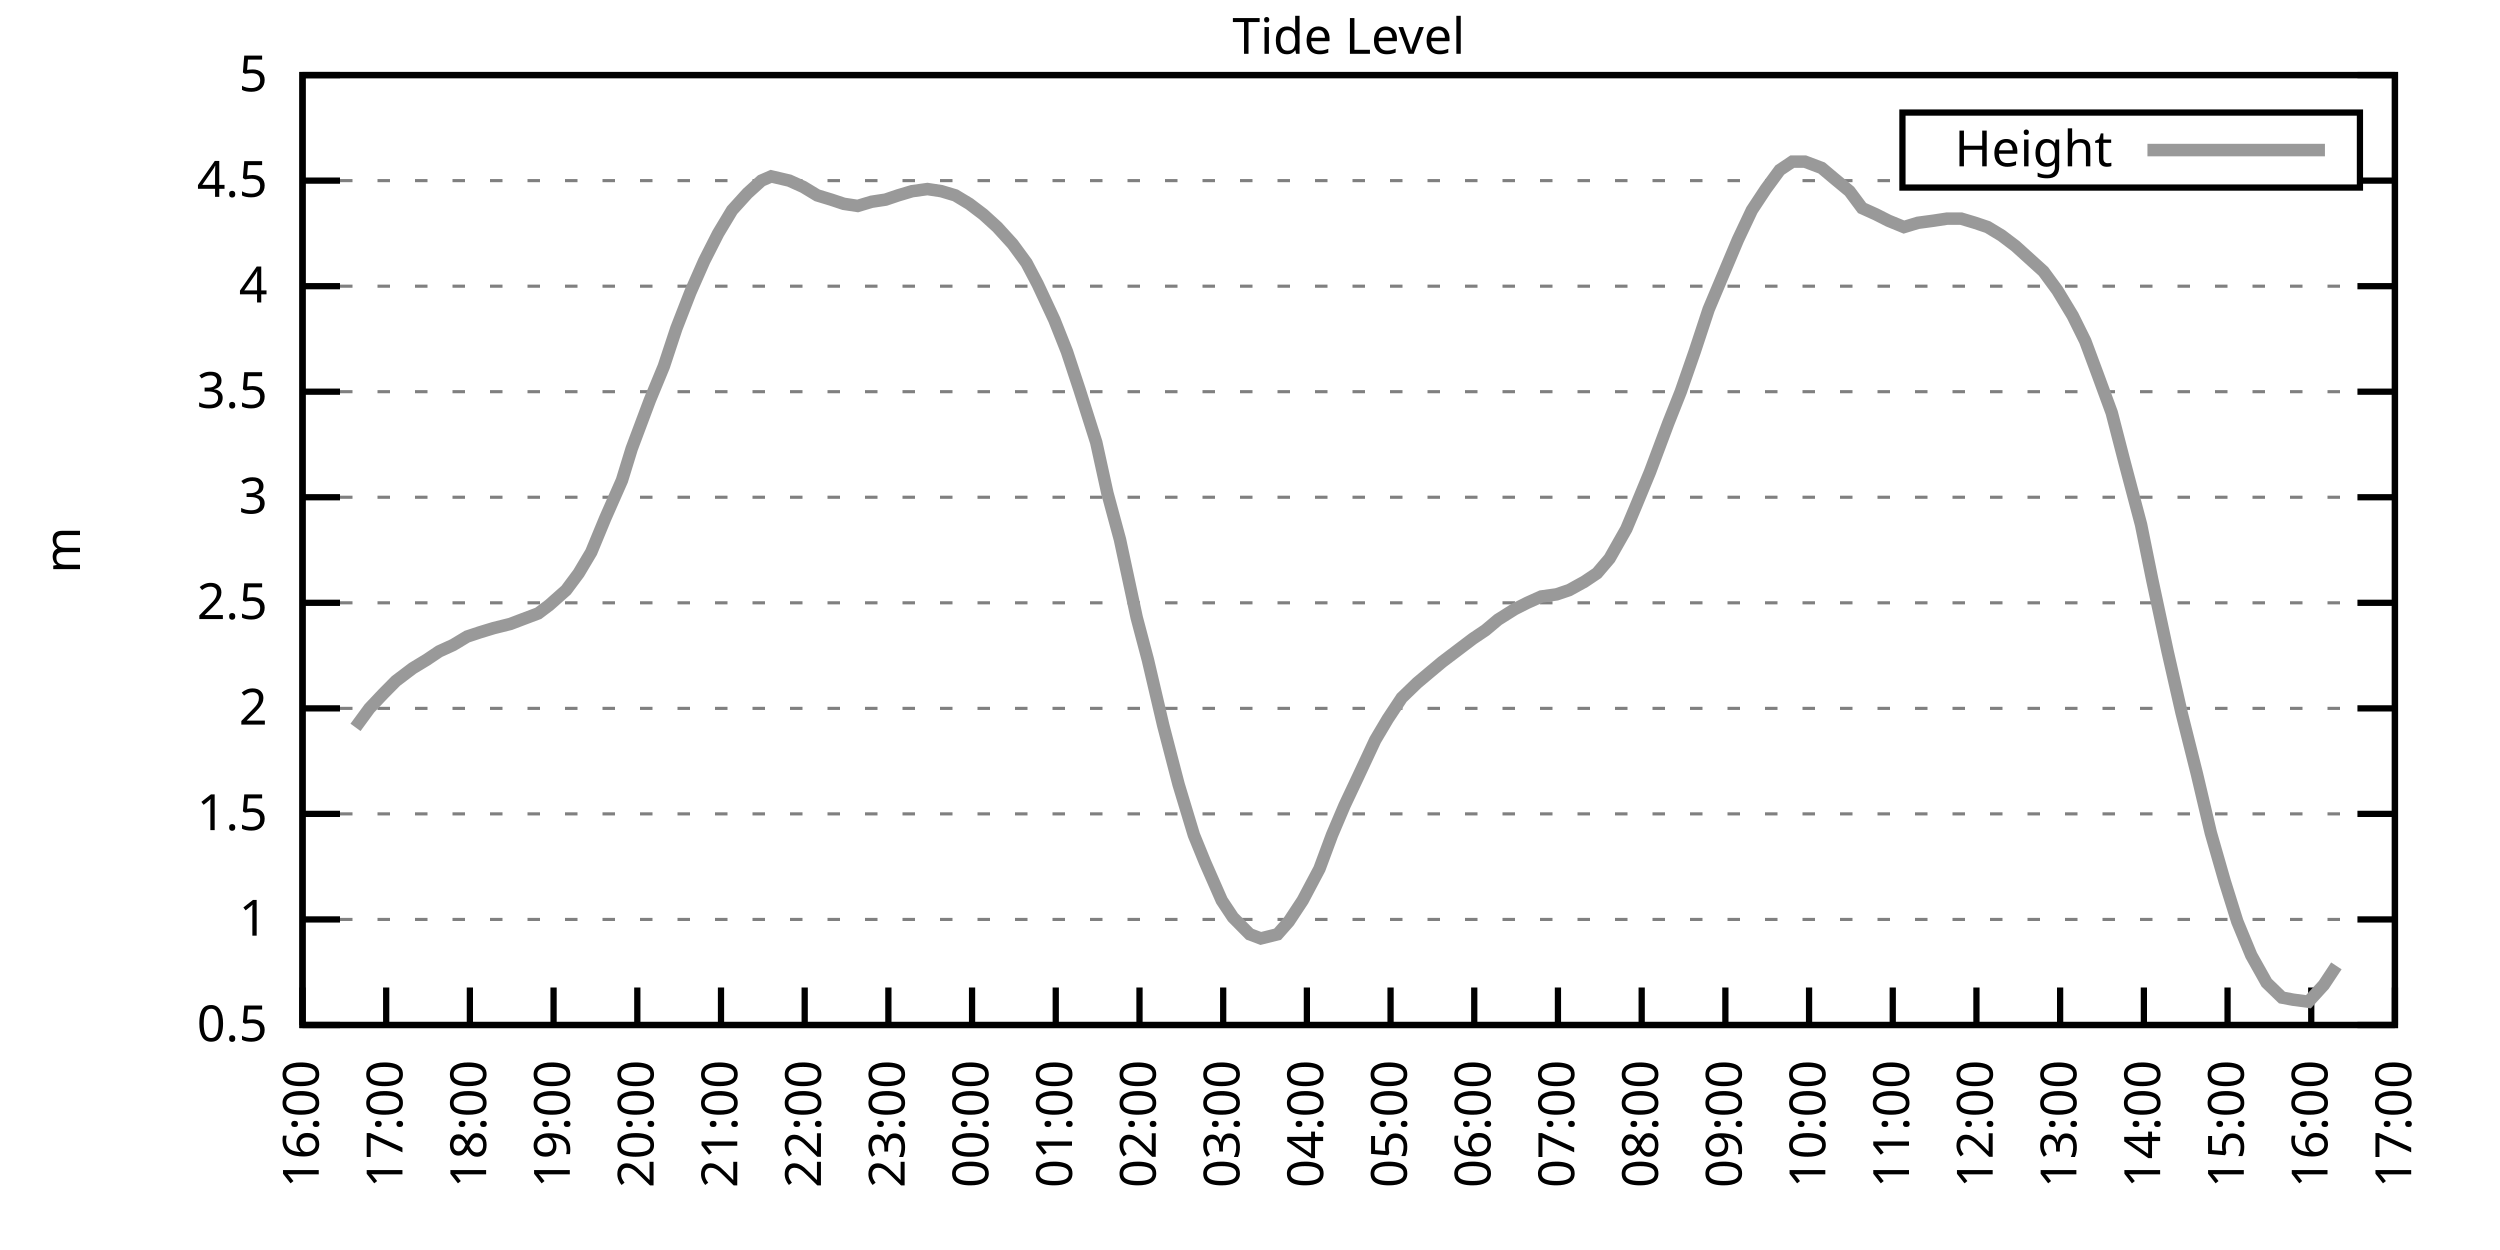
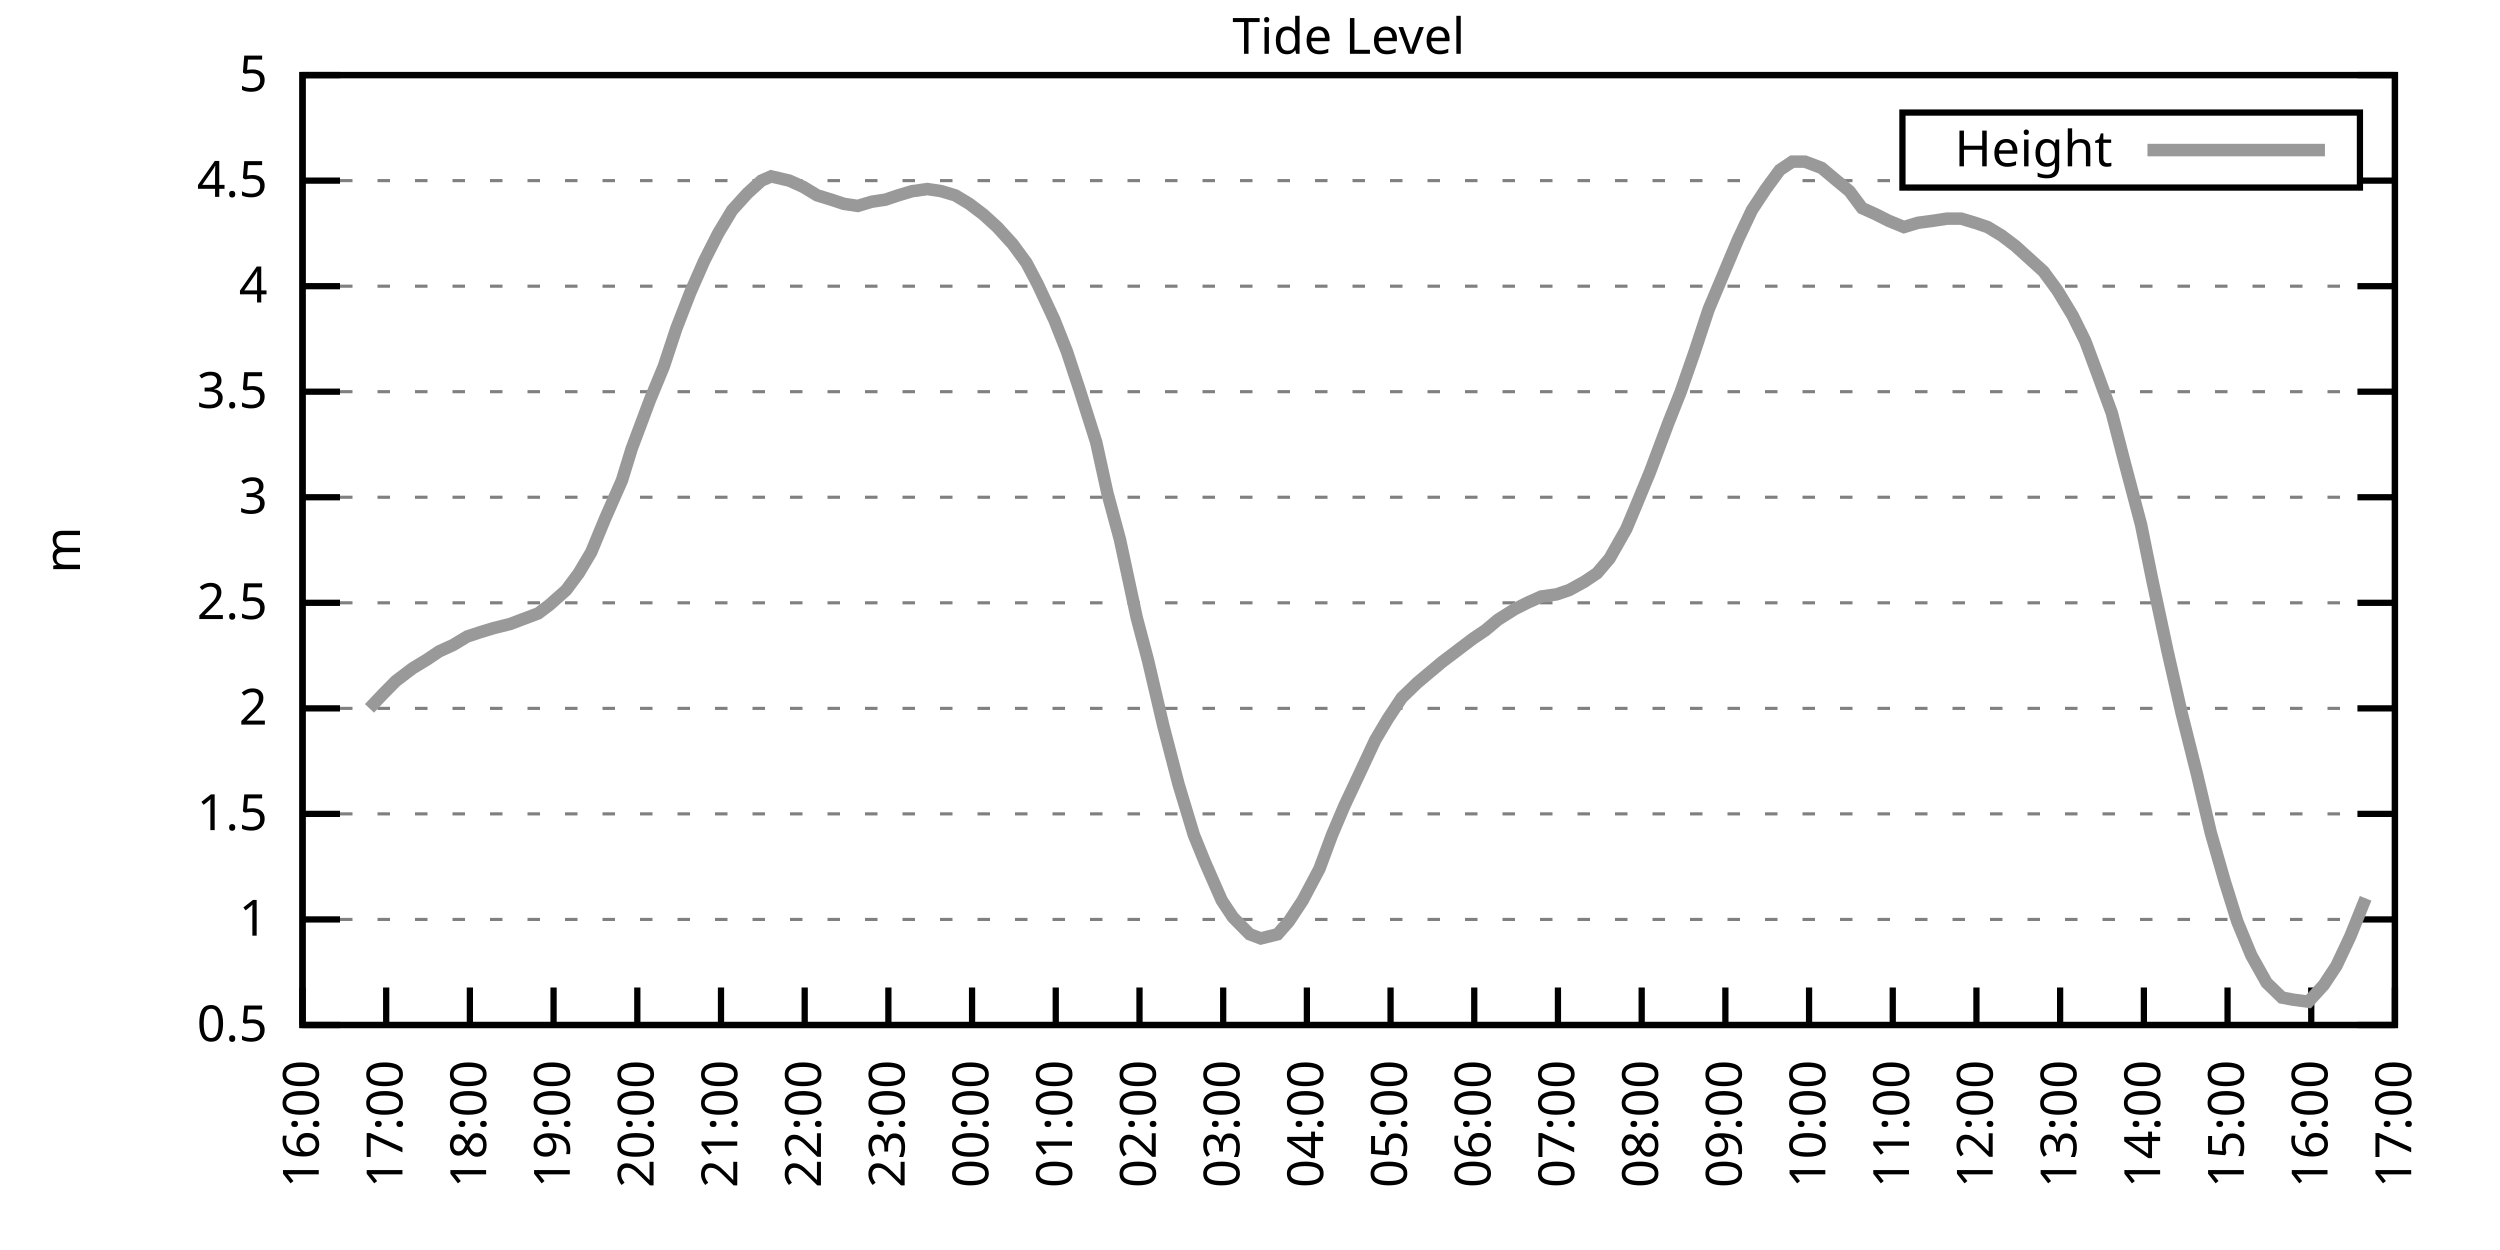
<svg xmlns="http://www.w3.org/2000/svg" xmlns:xlink="http://www.w3.org/1999/xlink" width="400" height="200" viewBox="0 0 400 200">
  <g id="gnuplot_canvas">
    <rect x="0" y="0" width="400" height="200" fill="none" />
    <defs>
      <circle id="gpDot" r="0.5" stroke-width="0.5" stroke="currentColor" />
      <path id="gpPt0" stroke-width="0.333" stroke="currentColor" d="M-1,0 h2 M0,-1 v2" />
      <path id="gpPt1" stroke-width="0.333" stroke="currentColor" d="M-1,-1 L1,1 M1,-1 L-1,1" />
      <path id="gpPt2" stroke-width="0.333" stroke="currentColor" d="M-1,0 L1,0 M0,-1 L0,1 M-1,-1 L1,1 M-1,1 L1,-1" />
      <rect id="gpPt3" stroke-width="0.333" stroke="currentColor" x="-1" y="-1" width="2" height="2" />
      <rect id="gpPt4" stroke-width="0.333" stroke="currentColor" fill="currentColor" x="-1" y="-1" width="2" height="2" />
      <circle id="gpPt5" stroke-width="0.333" stroke="currentColor" cx="0" cy="0" r="1" />
      <use xlink:href="#gpPt5" id="gpPt6" fill="currentColor" stroke="none" />
      <path id="gpPt7" stroke-width="0.333" stroke="currentColor" d="M0,-1.33 L-1.33,0.67 L1.33,0.67 z" />
      <use xlink:href="#gpPt7" id="gpPt8" fill="currentColor" stroke="none" />
      <use xlink:href="#gpPt7" id="gpPt9" stroke="currentColor" transform="rotate(180)" />
      <use xlink:href="#gpPt9" id="gpPt10" fill="currentColor" stroke="none" />
      <use xlink:href="#gpPt3" id="gpPt11" stroke="currentColor" transform="rotate(45)" />
      <use xlink:href="#gpPt11" id="gpPt12" fill="currentColor" stroke="none" />
      <path id="gpPt13" stroke-width="0.333" stroke="currentColor" d="M0,1.330 L1.265,0.411 L0.782,-1.067 L-0.782,-1.076 L-1.265,0.411 z" />
      <use xlink:href="#gpPt13" id="gpPt14" fill="currentColor" stroke="none" />
      <filter id="textbox" filterUnits="objectBoundingBox" x="0" y="0" height="1" width="1">
        <feFlood flood-color="white" flood-opacity="1" result="bgnd" />
        <feComposite in="SourceGraphic" in2="bgnd" operator="atop" />
      </filter>
      <filter id="greybox" filterUnits="objectBoundingBox" x="0" y="0" height="1" width="1">
        <feFlood flood-color="lightgrey" flood-opacity="1" result="grey" />
        <feComposite in="SourceGraphic" in2="grey" operator="atop" />
      </filter>
    </defs>
    <g fill="none" color="white" stroke="currentColor" stroke-width="1.00" stroke-linecap="butt" stroke-linejoin="miter">
</g>
    <g fill="none" color="black" stroke="currentColor" stroke-width="1.00" stroke-linecap="butt" stroke-linejoin="miter">
      <g stroke="none" shape-rendering="crispEdges">
        <polygon fill="rgb(255, 255, 255)" points="48.40,164.00 383.18,164.00 383.18,12.02 48.40,12.02 " />
      </g>
    </g>
    <g fill="none" color="black" stroke="currentColor" stroke-width="1.00" stroke-linecap="butt" stroke-linejoin="miter">
</g>
    <g fill="none" color="black" stroke="black" stroke-width="0.50" stroke-linecap="butt" stroke-linejoin="miter">
</g>
    <g fill="none" color="gray" stroke="currentColor" stroke-width="0.50" stroke-linecap="butt" stroke-linejoin="miter">
      <path stroke="gray" stroke-dasharray="2,4" class="gridline" d="M48.40,164.00 L383.19,164.00  " />
    </g>
    <g fill="none" color="gray" stroke="gray" stroke-width="1.00" stroke-linecap="butt" stroke-linejoin="miter">
</g>
    <g fill="none" color="black" stroke="currentColor" stroke-width="1.00" stroke-linecap="butt" stroke-linejoin="miter">
      <path stroke="black" d="M48.40,164.00 L54.40,164.00 M383.19,164.00 L377.19,164.00  " />
      <g transform="translate(42.80,166.60)" stroke="none" fill="black" font-family="Sans" font-size="8.00" text-anchor="end">
        <text>
          <tspan font-family="Sans"> 0.5</tspan>
        </text>
      </g>
    </g>
    <g fill="none" color="black" stroke="currentColor" stroke-width="1.00" stroke-linecap="butt" stroke-linejoin="miter">
</g>
    <g fill="none" color="black" stroke="black" stroke-width="0.50" stroke-linecap="butt" stroke-linejoin="miter">
</g>
    <g fill="none" color="gray" stroke="currentColor" stroke-width="0.50" stroke-linecap="butt" stroke-linejoin="miter">
      <path stroke="gray" stroke-dasharray="2,4" class="gridline" d="M48.40,147.11 L383.19,147.11  " />
    </g>
    <g fill="none" color="gray" stroke="gray" stroke-width="1.00" stroke-linecap="butt" stroke-linejoin="miter">
</g>
    <g fill="none" color="black" stroke="currentColor" stroke-width="1.00" stroke-linecap="butt" stroke-linejoin="miter">
      <path stroke="black" d="M48.40,147.11 L54.40,147.11 M383.19,147.11 L377.19,147.11  " />
      <g transform="translate(42.80,149.71)" stroke="none" fill="black" font-family="Sans" font-size="8.00" text-anchor="end">
        <text>
          <tspan font-family="Sans"> 1</tspan>
        </text>
      </g>
    </g>
    <g fill="none" color="black" stroke="currentColor" stroke-width="1.00" stroke-linecap="butt" stroke-linejoin="miter">
</g>
    <g fill="none" color="black" stroke="black" stroke-width="0.50" stroke-linecap="butt" stroke-linejoin="miter">
</g>
    <g fill="none" color="gray" stroke="currentColor" stroke-width="0.50" stroke-linecap="butt" stroke-linejoin="miter">
      <path stroke="gray" stroke-dasharray="2,4" class="gridline" d="M48.40,130.22 L383.19,130.22  " />
    </g>
    <g fill="none" color="gray" stroke="gray" stroke-width="1.00" stroke-linecap="butt" stroke-linejoin="miter">
</g>
    <g fill="none" color="black" stroke="currentColor" stroke-width="1.00" stroke-linecap="butt" stroke-linejoin="miter">
      <path stroke="black" d="M48.40,130.22 L54.40,130.22 M383.19,130.22 L377.19,130.22  " />
      <g transform="translate(42.80,132.82)" stroke="none" fill="black" font-family="Sans" font-size="8.00" text-anchor="end">
        <text>
          <tspan font-family="Sans"> 1.5</tspan>
        </text>
      </g>
    </g>
    <g fill="none" color="black" stroke="currentColor" stroke-width="1.00" stroke-linecap="butt" stroke-linejoin="miter">
</g>
    <g fill="none" color="black" stroke="black" stroke-width="0.50" stroke-linecap="butt" stroke-linejoin="miter">
</g>
    <g fill="none" color="gray" stroke="currentColor" stroke-width="0.50" stroke-linecap="butt" stroke-linejoin="miter">
      <path stroke="gray" stroke-dasharray="2,4" class="gridline" d="M48.40,113.34 L383.19,113.34  " />
    </g>
    <g fill="none" color="gray" stroke="gray" stroke-width="1.00" stroke-linecap="butt" stroke-linejoin="miter">
</g>
    <g fill="none" color="black" stroke="currentColor" stroke-width="1.00" stroke-linecap="butt" stroke-linejoin="miter">
      <path stroke="black" d="M48.40,113.34 L54.40,113.34 M383.19,113.34 L377.19,113.34  " />
      <g transform="translate(42.80,115.94)" stroke="none" fill="black" font-family="Sans" font-size="8.00" text-anchor="end">
        <text>
          <tspan font-family="Sans"> 2</tspan>
        </text>
      </g>
    </g>
    <g fill="none" color="black" stroke="currentColor" stroke-width="1.00" stroke-linecap="butt" stroke-linejoin="miter">
</g>
    <g fill="none" color="black" stroke="black" stroke-width="0.50" stroke-linecap="butt" stroke-linejoin="miter">
</g>
    <g fill="none" color="gray" stroke="currentColor" stroke-width="0.50" stroke-linecap="butt" stroke-linejoin="miter">
      <path stroke="gray" stroke-dasharray="2,4" class="gridline" d="M48.40,96.45 L383.19,96.45  " />
    </g>
    <g fill="none" color="gray" stroke="gray" stroke-width="1.00" stroke-linecap="butt" stroke-linejoin="miter">
</g>
    <g fill="none" color="black" stroke="currentColor" stroke-width="1.00" stroke-linecap="butt" stroke-linejoin="miter">
      <path stroke="black" d="M48.40,96.45 L54.40,96.45 M383.19,96.45 L377.19,96.45  " />
      <g transform="translate(42.80,99.05)" stroke="none" fill="black" font-family="Sans" font-size="8.00" text-anchor="end">
        <text>
          <tspan font-family="Sans"> 2.5</tspan>
        </text>
      </g>
    </g>
    <g fill="none" color="black" stroke="currentColor" stroke-width="1.00" stroke-linecap="butt" stroke-linejoin="miter">
</g>
    <g fill="none" color="black" stroke="black" stroke-width="0.50" stroke-linecap="butt" stroke-linejoin="miter">
</g>
    <g fill="none" color="gray" stroke="currentColor" stroke-width="0.50" stroke-linecap="butt" stroke-linejoin="miter">
      <path stroke="gray" stroke-dasharray="2,4" class="gridline" d="M48.40,79.56 L383.19,79.56  " />
    </g>
    <g fill="none" color="gray" stroke="gray" stroke-width="1.00" stroke-linecap="butt" stroke-linejoin="miter">
</g>
    <g fill="none" color="black" stroke="currentColor" stroke-width="1.00" stroke-linecap="butt" stroke-linejoin="miter">
      <path stroke="black" d="M48.40,79.56 L54.40,79.56 M383.19,79.56 L377.19,79.56  " />
      <g transform="translate(42.80,82.16)" stroke="none" fill="black" font-family="Sans" font-size="8.00" text-anchor="end">
        <text>
          <tspan font-family="Sans"> 3</tspan>
        </text>
      </g>
    </g>
    <g fill="none" color="black" stroke="currentColor" stroke-width="1.00" stroke-linecap="butt" stroke-linejoin="miter">
</g>
    <g fill="none" color="black" stroke="black" stroke-width="0.50" stroke-linecap="butt" stroke-linejoin="miter">
</g>
    <g fill="none" color="gray" stroke="currentColor" stroke-width="0.50" stroke-linecap="butt" stroke-linejoin="miter">
      <path stroke="gray" stroke-dasharray="2,4" class="gridline" d="M48.40,62.67 L383.19,62.67  " />
    </g>
    <g fill="none" color="gray" stroke="gray" stroke-width="1.00" stroke-linecap="butt" stroke-linejoin="miter">
</g>
    <g fill="none" color="black" stroke="currentColor" stroke-width="1.00" stroke-linecap="butt" stroke-linejoin="miter">
      <path stroke="black" d="M48.40,62.67 L54.40,62.67 M383.19,62.67 L377.19,62.67  " />
      <g transform="translate(42.80,65.27)" stroke="none" fill="black" font-family="Sans" font-size="8.00" text-anchor="end">
        <text>
          <tspan font-family="Sans"> 3.5</tspan>
        </text>
      </g>
    </g>
    <g fill="none" color="black" stroke="currentColor" stroke-width="1.00" stroke-linecap="butt" stroke-linejoin="miter">
</g>
    <g fill="none" color="black" stroke="black" stroke-width="0.50" stroke-linecap="butt" stroke-linejoin="miter">
</g>
    <g fill="none" color="gray" stroke="currentColor" stroke-width="0.50" stroke-linecap="butt" stroke-linejoin="miter">
      <path stroke="gray" stroke-dasharray="2,4" class="gridline" d="M48.40,45.79 L383.19,45.79  " />
    </g>
    <g fill="none" color="gray" stroke="gray" stroke-width="1.00" stroke-linecap="butt" stroke-linejoin="miter">
</g>
    <g fill="none" color="black" stroke="currentColor" stroke-width="1.00" stroke-linecap="butt" stroke-linejoin="miter">
      <path stroke="black" d="M48.40,45.79 L54.40,45.79 M383.19,45.79 L377.19,45.79  " />
      <g transform="translate(42.80,48.39)" stroke="none" fill="black" font-family="Sans" font-size="8.00" text-anchor="end">
        <text>
          <tspan font-family="Sans"> 4</tspan>
        </text>
      </g>
    </g>
    <g fill="none" color="black" stroke="currentColor" stroke-width="1.00" stroke-linecap="butt" stroke-linejoin="miter">
</g>
    <g fill="none" color="black" stroke="black" stroke-width="0.50" stroke-linecap="butt" stroke-linejoin="miter">
</g>
    <g fill="none" color="gray" stroke="currentColor" stroke-width="0.50" stroke-linecap="butt" stroke-linejoin="miter">
      <path stroke="gray" stroke-dasharray="2,4" class="gridline" d="M48.40,28.90 L304.39,28.90 M377.59,28.90 L383.19,28.90  " />
    </g>
    <g fill="none" color="gray" stroke="gray" stroke-width="1.00" stroke-linecap="butt" stroke-linejoin="miter">
</g>
    <g fill="none" color="black" stroke="currentColor" stroke-width="1.00" stroke-linecap="butt" stroke-linejoin="miter">
      <path stroke="black" d="M48.40,28.90 L54.40,28.90 M383.19,28.90 L377.19,28.90  " />
      <g transform="translate(42.80,31.50)" stroke="none" fill="black" font-family="Sans" font-size="8.00" text-anchor="end">
        <text>
          <tspan font-family="Sans"> 4.5</tspan>
        </text>
      </g>
    </g>
    <g fill="none" color="black" stroke="currentColor" stroke-width="1.00" stroke-linecap="butt" stroke-linejoin="miter">
</g>
    <g fill="none" color="black" stroke="black" stroke-width="0.50" stroke-linecap="butt" stroke-linejoin="miter">
</g>
    <g fill="none" color="gray" stroke="currentColor" stroke-width="0.50" stroke-linecap="butt" stroke-linejoin="miter">
      <path stroke="gray" stroke-dasharray="2,4" class="gridline" d="M48.40,12.01 L383.19,12.01  " />
    </g>
    <g fill="none" color="gray" stroke="gray" stroke-width="1.00" stroke-linecap="butt" stroke-linejoin="miter">
</g>
    <g fill="none" color="black" stroke="currentColor" stroke-width="1.00" stroke-linecap="butt" stroke-linejoin="miter">
      <path stroke="black" d="M48.40,12.01 L54.40,12.01 M383.19,12.01 L377.19,12.01  " />
      <g transform="translate(42.80,14.61)" stroke="none" fill="black" font-family="Sans" font-size="8.00" text-anchor="end">
        <text>
          <tspan font-family="Sans"> 5</tspan>
        </text>
      </g>
    </g>
    <g fill="none" color="black" stroke="currentColor" stroke-width="1.00" stroke-linecap="butt" stroke-linejoin="miter">
      <path stroke="black" d="M48.40,164.00 L48.40,158.00  " />
      <g transform="translate(51.00,169.60) rotate(270.00)" stroke="none" fill="black" font-family="Sans" font-size="8.00" text-anchor="end">
        <text>
          <tspan font-family="Sans">16:00</tspan>
        </text>
      </g>
    </g>
    <g fill="none" color="black" stroke="currentColor" stroke-width="1.00" stroke-linecap="butt" stroke-linejoin="miter">
      <path stroke="black" d="M61.79,164.00 L61.79,158.00  " />
      <g transform="translate(64.39,169.60) rotate(270.00)" stroke="none" fill="black" font-family="Sans" font-size="8.00" text-anchor="end">
        <text>
          <tspan font-family="Sans">17:00</tspan>
        </text>
      </g>
    </g>
    <g fill="none" color="black" stroke="currentColor" stroke-width="1.00" stroke-linecap="butt" stroke-linejoin="miter">
      <path stroke="black" d="M75.18,164.00 L75.18,158.00  " />
      <g transform="translate(77.78,169.60) rotate(270.00)" stroke="none" fill="black" font-family="Sans" font-size="8.00" text-anchor="end">
        <text>
          <tspan font-family="Sans">18:00</tspan>
        </text>
      </g>
    </g>
    <g fill="none" color="black" stroke="currentColor" stroke-width="1.00" stroke-linecap="butt" stroke-linejoin="miter">
      <path stroke="black" d="M88.57,164.00 L88.57,158.00  " />
      <g transform="translate(91.17,169.60) rotate(270.00)" stroke="none" fill="black" font-family="Sans" font-size="8.00" text-anchor="end">
        <text>
          <tspan font-family="Sans">19:00</tspan>
        </text>
      </g>
    </g>
    <g fill="none" color="black" stroke="currentColor" stroke-width="1.00" stroke-linecap="butt" stroke-linejoin="miter">
      <path stroke="black" d="M101.97,164.00 L101.97,158.00  " />
      <g transform="translate(104.57,169.60) rotate(270.00)" stroke="none" fill="black" font-family="Sans" font-size="8.00" text-anchor="end">
        <text>
          <tspan font-family="Sans">20:00</tspan>
        </text>
      </g>
    </g>
    <g fill="none" color="black" stroke="currentColor" stroke-width="1.00" stroke-linecap="butt" stroke-linejoin="miter">
      <path stroke="black" d="M115.36,164.00 L115.36,158.00  " />
      <g transform="translate(117.96,169.60) rotate(270.00)" stroke="none" fill="black" font-family="Sans" font-size="8.00" text-anchor="end">
        <text>
          <tspan font-family="Sans">21:00</tspan>
        </text>
      </g>
    </g>
    <g fill="none" color="black" stroke="currentColor" stroke-width="1.00" stroke-linecap="butt" stroke-linejoin="miter">
      <path stroke="black" d="M128.75,164.00 L128.75,158.00  " />
      <g transform="translate(131.35,169.60) rotate(270.00)" stroke="none" fill="black" font-family="Sans" font-size="8.00" text-anchor="end">
        <text>
          <tspan font-family="Sans">22:00</tspan>
        </text>
      </g>
    </g>
    <g fill="none" color="black" stroke="currentColor" stroke-width="1.00" stroke-linecap="butt" stroke-linejoin="miter">
      <path stroke="black" d="M142.14,164.00 L142.14,158.00  " />
      <g transform="translate(144.74,169.60) rotate(270.00)" stroke="none" fill="black" font-family="Sans" font-size="8.00" text-anchor="end">
        <text>
          <tspan font-family="Sans">23:00</tspan>
        </text>
      </g>
    </g>
    <g fill="none" color="black" stroke="currentColor" stroke-width="1.00" stroke-linecap="butt" stroke-linejoin="miter">
      <path stroke="black" d="M155.53,164.00 L155.53,158.00  " />
      <g transform="translate(158.13,169.60) rotate(270.00)" stroke="none" fill="black" font-family="Sans" font-size="8.00" text-anchor="end">
        <text>
          <tspan font-family="Sans">00:00</tspan>
        </text>
      </g>
    </g>
    <g fill="none" color="black" stroke="currentColor" stroke-width="1.00" stroke-linecap="butt" stroke-linejoin="miter">
      <path stroke="black" d="M168.92,164.00 L168.92,158.00  " />
      <g transform="translate(171.52,169.60) rotate(270.00)" stroke="none" fill="black" font-family="Sans" font-size="8.00" text-anchor="end">
        <text>
          <tspan font-family="Sans">01:00</tspan>
        </text>
      </g>
    </g>
    <g fill="none" color="black" stroke="currentColor" stroke-width="1.00" stroke-linecap="butt" stroke-linejoin="miter">
      <path stroke="black" d="M182.32,164.00 L182.32,158.00  " />
      <g transform="translate(184.92,169.60) rotate(270.00)" stroke="none" fill="black" font-family="Sans" font-size="8.00" text-anchor="end">
        <text>
          <tspan font-family="Sans">02:00</tspan>
        </text>
      </g>
    </g>
    <g fill="none" color="black" stroke="currentColor" stroke-width="1.00" stroke-linecap="butt" stroke-linejoin="miter">
      <path stroke="black" d="M195.71,164.00 L195.71,158.00  " />
      <g transform="translate(198.31,169.60) rotate(270.00)" stroke="none" fill="black" font-family="Sans" font-size="8.00" text-anchor="end">
        <text>
          <tspan font-family="Sans">03:00</tspan>
        </text>
      </g>
    </g>
    <g fill="none" color="black" stroke="currentColor" stroke-width="1.00" stroke-linecap="butt" stroke-linejoin="miter">
      <path stroke="black" d="M209.10,164.00 L209.10,158.00  " />
      <g transform="translate(211.70,169.60) rotate(270.00)" stroke="none" fill="black" font-family="Sans" font-size="8.00" text-anchor="end">
        <text>
          <tspan font-family="Sans">04:00</tspan>
        </text>
      </g>
    </g>
    <g fill="none" color="black" stroke="currentColor" stroke-width="1.00" stroke-linecap="butt" stroke-linejoin="miter">
      <path stroke="black" d="M222.49,164.00 L222.49,158.00  " />
      <g transform="translate(225.09,169.60) rotate(270.00)" stroke="none" fill="black" font-family="Sans" font-size="8.00" text-anchor="end">
        <text>
          <tspan font-family="Sans">05:00</tspan>
        </text>
      </g>
    </g>
    <g fill="none" color="black" stroke="currentColor" stroke-width="1.00" stroke-linecap="butt" stroke-linejoin="miter">
      <path stroke="black" d="M235.88,164.00 L235.88,158.00  " />
      <g transform="translate(238.48,169.60) rotate(270.00)" stroke="none" fill="black" font-family="Sans" font-size="8.00" text-anchor="end">
        <text>
          <tspan font-family="Sans">06:00</tspan>
        </text>
      </g>
    </g>
    <g fill="none" color="black" stroke="currentColor" stroke-width="1.00" stroke-linecap="butt" stroke-linejoin="miter">
      <path stroke="black" d="M249.27,164.00 L249.27,158.00  " />
      <g transform="translate(251.87,169.60) rotate(270.00)" stroke="none" fill="black" font-family="Sans" font-size="8.00" text-anchor="end">
        <text>
          <tspan font-family="Sans">07:00</tspan>
        </text>
      </g>
    </g>
    <g fill="none" color="black" stroke="currentColor" stroke-width="1.00" stroke-linecap="butt" stroke-linejoin="miter">
      <path stroke="black" d="M262.67,164.00 L262.67,158.00  " />
      <g transform="translate(265.27,169.60) rotate(270.00)" stroke="none" fill="black" font-family="Sans" font-size="8.00" text-anchor="end">
        <text>
          <tspan font-family="Sans">08:00</tspan>
        </text>
      </g>
    </g>
    <g fill="none" color="black" stroke="currentColor" stroke-width="1.00" stroke-linecap="butt" stroke-linejoin="miter">
      <path stroke="black" d="M276.06,164.00 L276.06,158.00  " />
      <g transform="translate(278.66,169.60) rotate(270.00)" stroke="none" fill="black" font-family="Sans" font-size="8.00" text-anchor="end">
        <text>
          <tspan font-family="Sans">09:00</tspan>
        </text>
      </g>
    </g>
    <g fill="none" color="black" stroke="currentColor" stroke-width="1.00" stroke-linecap="butt" stroke-linejoin="miter">
      <path stroke="black" d="M289.45,164.00 L289.45,158.00  " />
      <g transform="translate(292.05,169.60) rotate(270.00)" stroke="none" fill="black" font-family="Sans" font-size="8.00" text-anchor="end">
        <text>
          <tspan font-family="Sans">10:00</tspan>
        </text>
      </g>
    </g>
    <g fill="none" color="black" stroke="currentColor" stroke-width="1.00" stroke-linecap="butt" stroke-linejoin="miter">
      <path stroke="black" d="M302.84,164.00 L302.84,158.00  " />
      <g transform="translate(305.44,169.60) rotate(270.00)" stroke="none" fill="black" font-family="Sans" font-size="8.00" text-anchor="end">
        <text>
          <tspan font-family="Sans">11:00</tspan>
        </text>
      </g>
    </g>
    <g fill="none" color="black" stroke="currentColor" stroke-width="1.00" stroke-linecap="butt" stroke-linejoin="miter">
      <path stroke="black" d="M316.23,164.00 L316.23,158.00  " />
      <g transform="translate(318.83,169.60) rotate(270.00)" stroke="none" fill="black" font-family="Sans" font-size="8.00" text-anchor="end">
        <text>
          <tspan font-family="Sans">12:00</tspan>
        </text>
      </g>
    </g>
    <g fill="none" color="black" stroke="currentColor" stroke-width="1.00" stroke-linecap="butt" stroke-linejoin="miter">
      <path stroke="black" d="M329.62,164.00 L329.62,158.00  " />
      <g transform="translate(332.22,169.60) rotate(270.00)" stroke="none" fill="black" font-family="Sans" font-size="8.00" text-anchor="end">
        <text>
          <tspan font-family="Sans">13:00</tspan>
        </text>
      </g>
    </g>
    <g fill="none" color="black" stroke="currentColor" stroke-width="1.00" stroke-linecap="butt" stroke-linejoin="miter">
      <path stroke="black" d="M343.02,164.00 L343.02,158.00  " />
      <g transform="translate(345.62,169.60) rotate(270.00)" stroke="none" fill="black" font-family="Sans" font-size="8.00" text-anchor="end">
        <text>
          <tspan font-family="Sans">14:00</tspan>
        </text>
      </g>
    </g>
    <g fill="none" color="black" stroke="currentColor" stroke-width="1.00" stroke-linecap="butt" stroke-linejoin="miter">
      <path stroke="black" d="M356.41,164.00 L356.41,158.00  " />
      <g transform="translate(359.01,169.60) rotate(270.00)" stroke="none" fill="black" font-family="Sans" font-size="8.00" text-anchor="end">
        <text>
          <tspan font-family="Sans">15:00</tspan>
        </text>
      </g>
    </g>
    <g fill="none" color="black" stroke="currentColor" stroke-width="1.00" stroke-linecap="butt" stroke-linejoin="miter">
      <path stroke="black" d="M369.80,164.00 L369.80,158.00  " />
      <g transform="translate(372.40,169.60) rotate(270.00)" stroke="none" fill="black" font-family="Sans" font-size="8.00" text-anchor="end">
        <text>
          <tspan font-family="Sans">16:00</tspan>
        </text>
      </g>
    </g>
    <g fill="none" color="black" stroke="currentColor" stroke-width="1.00" stroke-linecap="butt" stroke-linejoin="miter">
      <path stroke="black" d="M383.19,164.00 L383.19,158.00  " />
      <g transform="translate(385.79,169.60) rotate(270.00)" stroke="none" fill="black" font-family="Sans" font-size="8.00" text-anchor="end">
        <text>
          <tspan font-family="Sans">17:00</tspan>
        </text>
      </g>
    </g>
    <g fill="none" color="black" stroke="currentColor" stroke-width="1.00" stroke-linecap="butt" stroke-linejoin="miter">
</g>
    <g fill="none" color="black" stroke="currentColor" stroke-width="1.00" stroke-linecap="butt" stroke-linejoin="miter">
      <path stroke="black" d="M48.40,12.01 L48.40,164.00 L383.19,164.00 L383.19,12.01 L48.40,12.01 Z  " />
    </g>
    <g fill="none" color="black" stroke="currentColor" stroke-width="1.00" stroke-linecap="butt" stroke-linejoin="miter">
</g>
    <g fill="none" color="black" stroke="currentColor" stroke-width="1.00" stroke-linecap="butt" stroke-linejoin="miter">
      <path stroke="black" d="M304.39,30.01 L304.39,18.01 L377.59,18.01 L377.59,30.01 L304.39,30.01 Z  " />
    </g>
    <g id="Tide_level_plot_1">
      <g fill="none" color="white" stroke="black" stroke-width="2.00" stroke-linecap="butt" stroke-linejoin="miter">
</g>
      <g fill="none" color="black" stroke="currentColor" stroke-width="2.00" stroke-linecap="butt" stroke-linejoin="miter">
        <g transform="translate(337.99,26.61)" stroke="none" fill="black" font-family="Sans" font-size="8.00" text-anchor="end">
          <text>
            <tspan font-family="Sans">Height</tspan>
          </text>
        </g>
      </g>
      <g fill="none" color="black" stroke="currentColor" stroke-width="2.00" stroke-linecap="butt" stroke-linejoin="miter">
-         <path stroke="rgb(153, 153, 153)" d="M343.59,24.01 L371.99,24.01 M56.88,116.38 L59.11,113.34 L61.35,110.97 L63.35,108.95 L66.03,106.92 L68.26,105.57   L70.27,104.22 L72.50,103.20 L74.74,101.85 L76.75,101.18 L78.98,100.50 L81.66,99.83 L83.44,99.15 L86.12,98.14   L87.91,96.79 L90.58,94.42 L92.59,91.72 L94.60,88.34 L96.83,82.94 L99.51,76.86 L101.07,71.79 L103.98,64.02   L106.21,58.62 L108.22,52.54 L110.45,46.80 L112.68,41.73 L114.91,37.34 L117.14,33.63 L119.60,30.92 L121.83,28.90   L123.39,28.22 L126.29,28.90 L128.53,29.91 L130.76,31.26 L132.99,31.94 L135.00,32.61 L137.23,32.95 L139.46,32.28   L141.69,31.94 L143.70,31.26 L145.94,30.59 L148.39,30.25 L150.62,30.59 L152.85,31.26 L155.09,32.61 L157.32,34.30   L159.55,36.33 L162.01,39.03 L164.24,42.07 L166.02,45.45 L168.70,51.19 L170.71,56.26 L172.72,62.34 L175.40,70.78   L177.18,78.89 L179.19,86.32 L181.87,98.81 L183.66,105.57 L186.11,116.04 L188.57,125.50 L191.02,133.60 L192.81,137.99   L195.48,144.07 L197.27,146.77 L199.95,149.48 L201.73,150.15 L204.41,149.48 L206.20,147.45 L208.43,144.07 L211.11,139.01   L213.12,133.60 L215.13,128.87 L217.36,124.14 L220.04,118.40 L222.04,115.03 L224.28,111.65 L226.73,109.28 L228.74,107.59   L230.75,105.91 L233.43,103.88 L235.66,102.19 L237.67,100.84 L239.68,99.15 L242.36,97.46 L244.36,96.45 L246.60,95.44   L249.05,95.10 L251.06,94.42 L253.51,93.07 L255.52,91.72 L257.53,89.36 L260.21,84.63 L261.77,80.91 L264.00,75.51   L266.91,67.74 L268.92,62.67 L271.15,56.26 L273.38,49.50 L278.07,38.35 L280.30,33.63 L282.53,30.25 L284.76,27.21   L286.77,25.86 L288.78,25.86 L291.46,26.87 L293.47,28.56 L295.92,30.59 L297.93,33.29 L300.16,34.30 L302.17,35.32   L304.63,36.33 L306.86,35.65 L309.31,35.32 L311.54,34.98 L313.78,34.98 L316.01,35.65 L318.02,36.33 L320.25,37.68   L322.48,39.37 L324.71,41.39 L326.95,43.42 L329.18,46.46 L331.63,50.51 L333.64,54.57 L335.65,59.97 L337.88,66.05   L339.89,73.82 L342.57,83.95 L344.35,92.73 L346.81,104.22 L349.04,114.01 L351.50,123.81 L353.73,133.26 L355.96,141.03   L357.97,147.45 L360.20,152.85 L362.66,157.24 L365.11,159.61 L366.90,159.95 L369.35,160.28 L371.81,157.58 L373.82,154.54    " />
+         <path stroke="rgb(153, 153, 153)" d="M343.59,24.01 L371.99,24.01 M59.11,113.34 L61.35,110.97 L63.35,108.95 L66.03,106.92 L68.26,105.57 L70.27,104.22   L72.50,103.20 L74.74,101.85 L76.75,101.18 L78.98,100.50 L81.66,99.83 L83.44,99.15 L86.12,98.14 L87.91,96.79   L90.58,94.42 L92.59,91.72 L94.60,88.34 L96.83,82.94 L99.51,76.86 L101.07,71.79 L103.98,64.02 L106.21,58.62   L108.22,52.54 L110.45,46.80 L112.68,41.73 L114.91,37.34 L117.14,33.63 L119.60,30.92 L121.83,28.90 L123.39,28.22   L126.29,28.90 L128.53,29.91 L130.76,31.26 L132.99,31.94 L135.00,32.61 L137.23,32.95 L139.46,32.28 L141.69,31.94   L143.70,31.26 L145.94,30.59 L148.39,30.25 L150.62,30.59 L152.85,31.26 L155.09,32.61 L157.32,34.30 L159.55,36.33   L162.01,39.03 L164.24,42.07 L166.02,45.45 L168.70,51.19 L170.71,56.26 L172.72,62.34 L175.40,70.78 L177.18,78.89   L179.19,86.32 L181.87,98.81 L183.66,105.57 L186.11,116.04 L188.57,125.50 L191.02,133.60 L192.81,137.99 L195.48,144.07   L197.27,146.77 L199.95,149.48 L201.73,150.15 L204.41,149.48 L206.20,147.45 L208.43,144.07 L211.11,139.01 L213.12,133.60   L215.13,128.87 L217.36,124.14 L220.04,118.40 L222.04,115.03 L224.28,111.65 L226.73,109.28 L228.74,107.59 L230.75,105.91   L233.43,103.88 L235.66,102.19 L237.67,100.84 L239.68,99.15 L242.36,97.46 L244.36,96.45 L246.60,95.44 L249.05,95.10   L251.06,94.42 L253.51,93.07 L255.52,91.72 L257.53,89.36 L260.21,84.63 L261.77,80.91 L264.00,75.51 L266.91,67.74   L268.92,62.67 L271.15,56.26 L273.38,49.50 L278.07,38.35 L280.30,33.63 L282.53,30.25 L284.76,27.21 L286.77,25.86   L288.78,25.86 L291.46,26.87 L293.47,28.56 L295.92,30.59 L297.93,33.29 L300.16,34.30 L302.17,35.32 L304.63,36.33   L306.86,35.65 L309.31,35.32 L311.54,34.98 L313.78,34.98 L316.01,35.65 L318.02,36.33 L320.25,37.68 L322.48,39.37   L324.71,41.39 L326.95,43.42 L329.18,46.46 L331.63,50.51 L333.64,54.57 L335.65,59.97 L337.88,66.05 L339.89,73.82   L342.57,83.95 L344.35,92.73 L346.81,104.22 L349.04,114.01 L351.50,123.81 L353.73,133.26 L355.96,141.03 L357.97,147.45   L360.20,152.85 L362.66,157.24 L365.11,159.61 L366.90,159.95 L369.35,160.28 L371.81,157.58 L373.82,154.54 L376.05,149.81   L378.50,143.73  " />
      </g>
    </g>
    <g fill="none" color="black" stroke="currentColor" stroke-width="2.00" stroke-linecap="butt" stroke-linejoin="miter">
</g>
    <g fill="none" color="black" stroke="black" stroke-width="1.00" stroke-linecap="butt" stroke-linejoin="miter">
</g>
    <g fill="none" color="black" stroke="currentColor" stroke-width="1.00" stroke-linecap="butt" stroke-linejoin="miter">
      <path stroke="black" d="M48.40,12.01 L48.40,164.00 L383.19,164.00 L383.19,12.01 L48.40,12.01 Z  " />
      <g transform="translate(12.80,88.01) rotate(270.00)" stroke="none" fill="black" font-family="Sans" font-size="8.00" text-anchor="middle">
        <text>
          <tspan font-family="Sans">m</tspan>
        </text>
      </g>
    </g>
    <g fill="none" color="black" stroke="currentColor" stroke-width="1.00" stroke-linecap="butt" stroke-linejoin="miter">
</g>
    <g fill="none" color="black" stroke="currentColor" stroke-width="1.00" stroke-linecap="butt" stroke-linejoin="miter">
      <g transform="translate(215.79,8.61)" stroke="none" fill="black" font-family="Sans" font-size="8.00" text-anchor="middle">
        <text>
          <tspan font-family="Sans">Tide Level</tspan>
        </text>
      </g>
    </g>
    <g fill="none" color="black" stroke="currentColor" stroke-width="1.00" stroke-linecap="butt" stroke-linejoin="miter">
</g>
  </g>
</svg>
